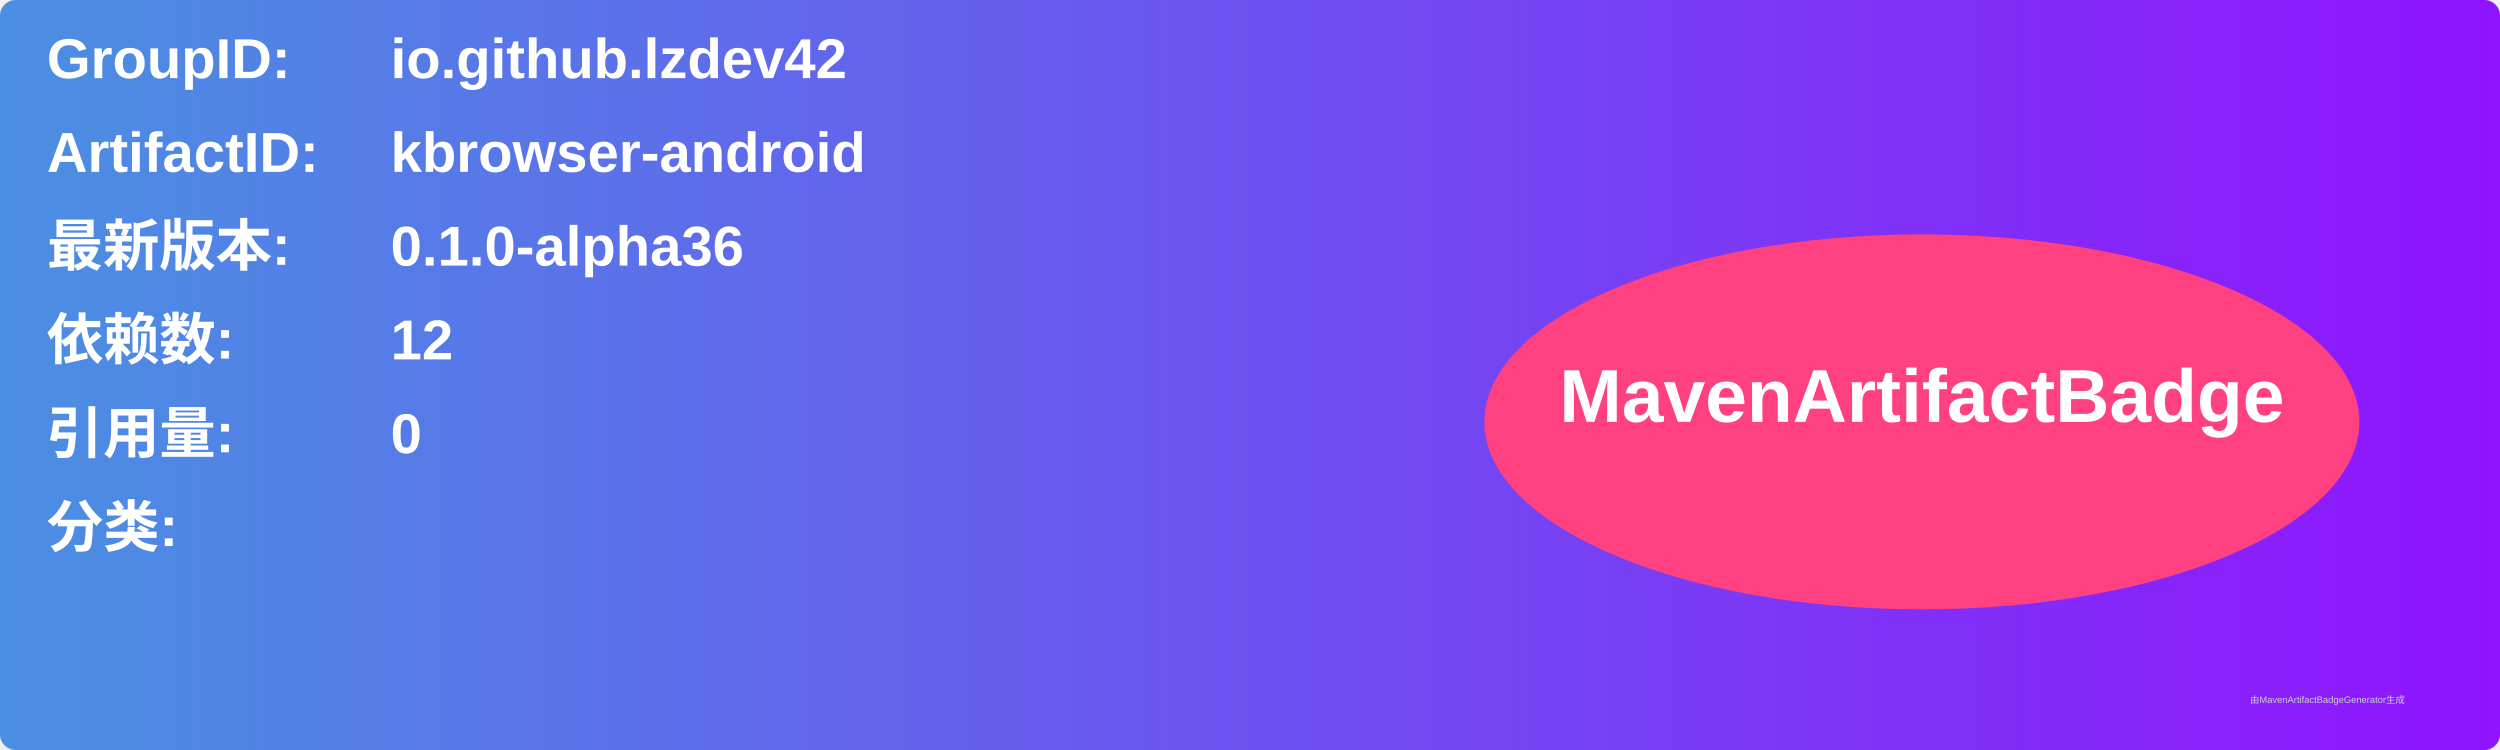
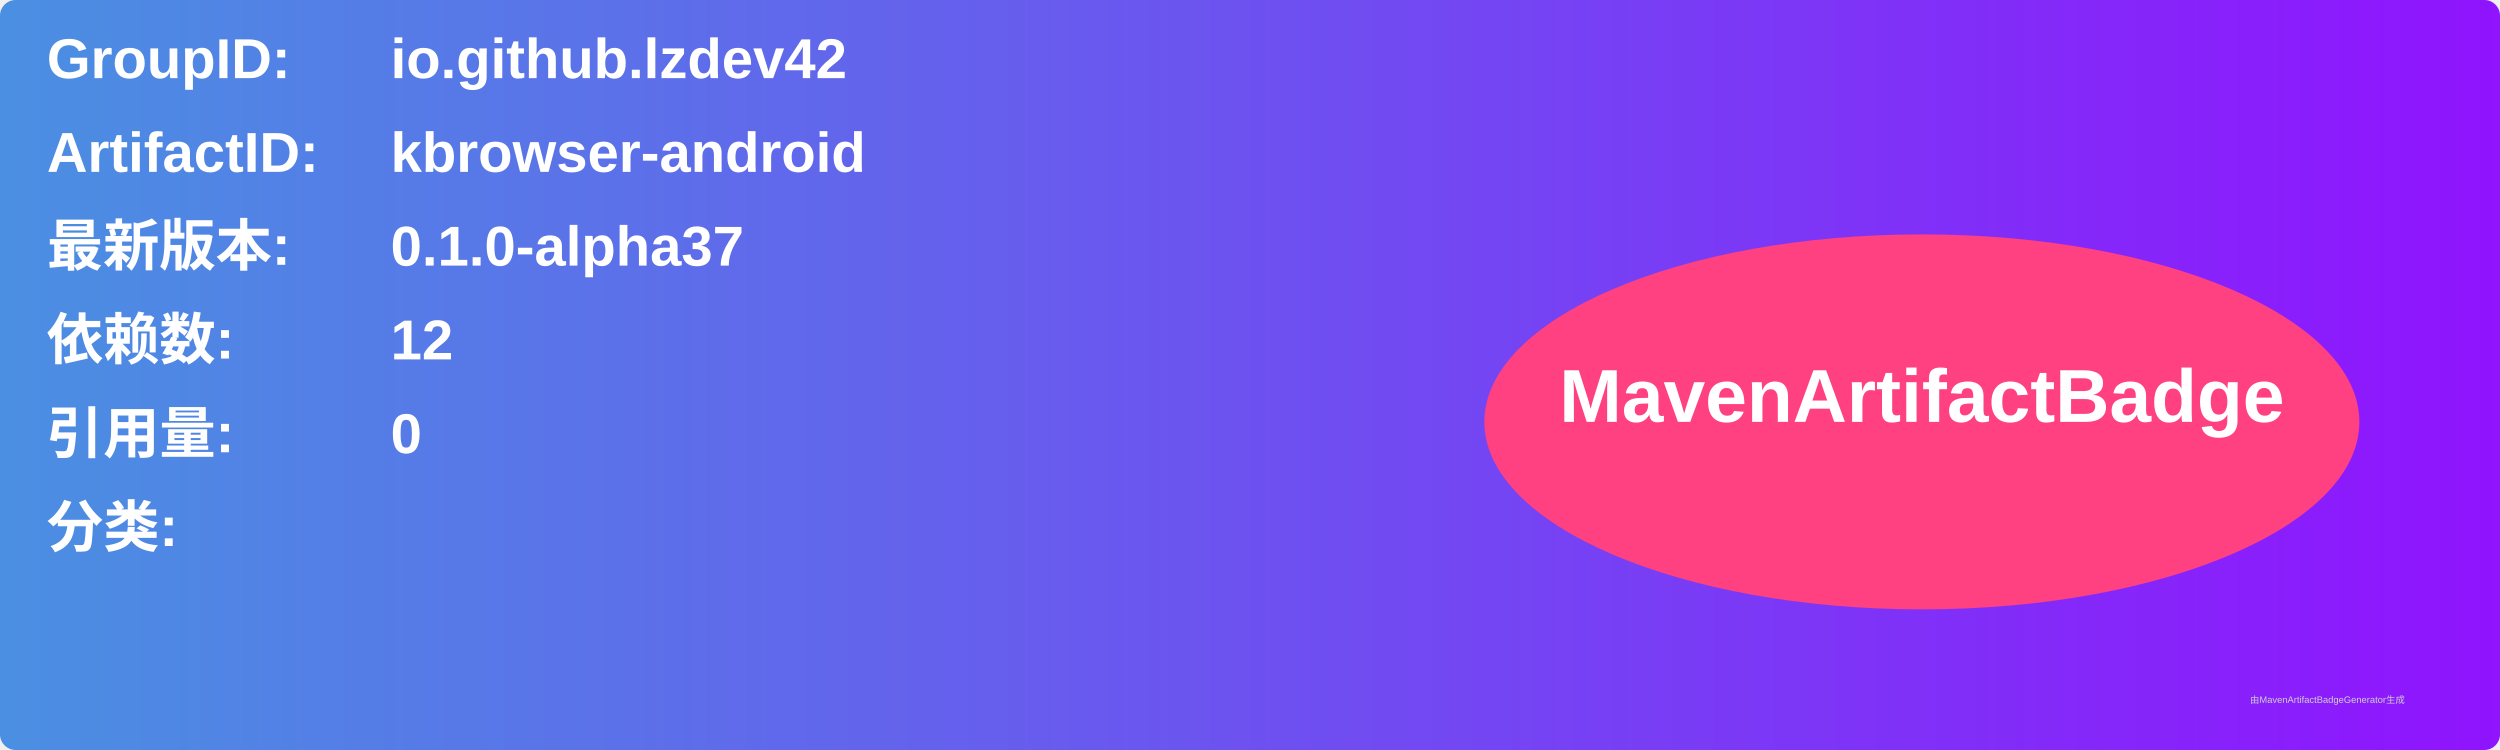
<svg xmlns="http://www.w3.org/2000/svg" width="800" height="240" viewBox="0 0 800 240">
  <linearGradient id="grad" x1="0%" y1="0%" x2="100%" y2="0%">
    <stop offset="0%" stop-color="#4a90e2" />
    <stop offset="100%" stop-color="#9013fe" />
  </linearGradient>
  <rect width="100%" height="100%" rx="5" ry="5" fill="url(#grad)" />
  <g transform="translate(15, 15)">
    <text x="0" y="10" font-family="Arial" font-size="18" fill="white" font-weight="bold" width="260">GroupID:</text>
    <text x="110" y="10" font-family="Arial" font-size="18" fill="white" font-weight="bold" width="460">io.github.lzdev42</text>
    <text x="0" y="40" font-family="Arial" font-size="18" fill="white" font-weight="bold" width="260">ArtifactID:</text>
    <text x="110" y="40" font-family="Arial" font-size="18" fill="white" font-weight="bold" width="460">kbrowser-android</text>
    <text x="0" y="70" font-family="Arial" font-size="18" fill="white" font-weight="bold">最新版本:</text>
    <text x="110" y="70" font-family="Arial" font-size="18" fill="white" font-weight="bold">
-       <tspan font-weight="bold">0.1.0-alpha36</tspan>
+       <tspan font-weight="bold">0.1.0-alpha37</tspan>
    </text>
    <text x="0" y="100" font-family="Arial" font-size="18" fill="white" font-weight="bold">依赖数: </text>
    <text x="110" y="100" font-family="Arial" font-size="18" fill="white">
      <tspan font-weight="bold">12</tspan>
    </text>
    <text x="0" y="130" font-family="Arial" font-size="18" fill="white" font-weight="bold">引用量: </text>
    <text x="110" y="130" font-family="Arial" font-size="18" fill="white">
      <tspan font-weight="bold">0</tspan>
    </text>
    <text x="0" y="160" font-family="Arial" font-size="18" fill="white" font-weight="bold">分类:</text>
    <text x="10" y="190" font-family="Arial" font-size="10" fill="white">
      <tspan font-weight="bold" />
    </text>
    <ellipse cx="600" cy="120" rx="140" ry="60" fill="#ff4081" />
    <text x="600" y="120" text-anchor="middle" font-family="Arial" font-size="24" fill="white" font-weight="bold">MavenArtifactBadge</text>
  </g>
  <text x="720" y="225" font-family="Arial" font-size="3" fill="#d0d0d0">由MavenArtifactBadgeGenerator生成</text>
</svg>
